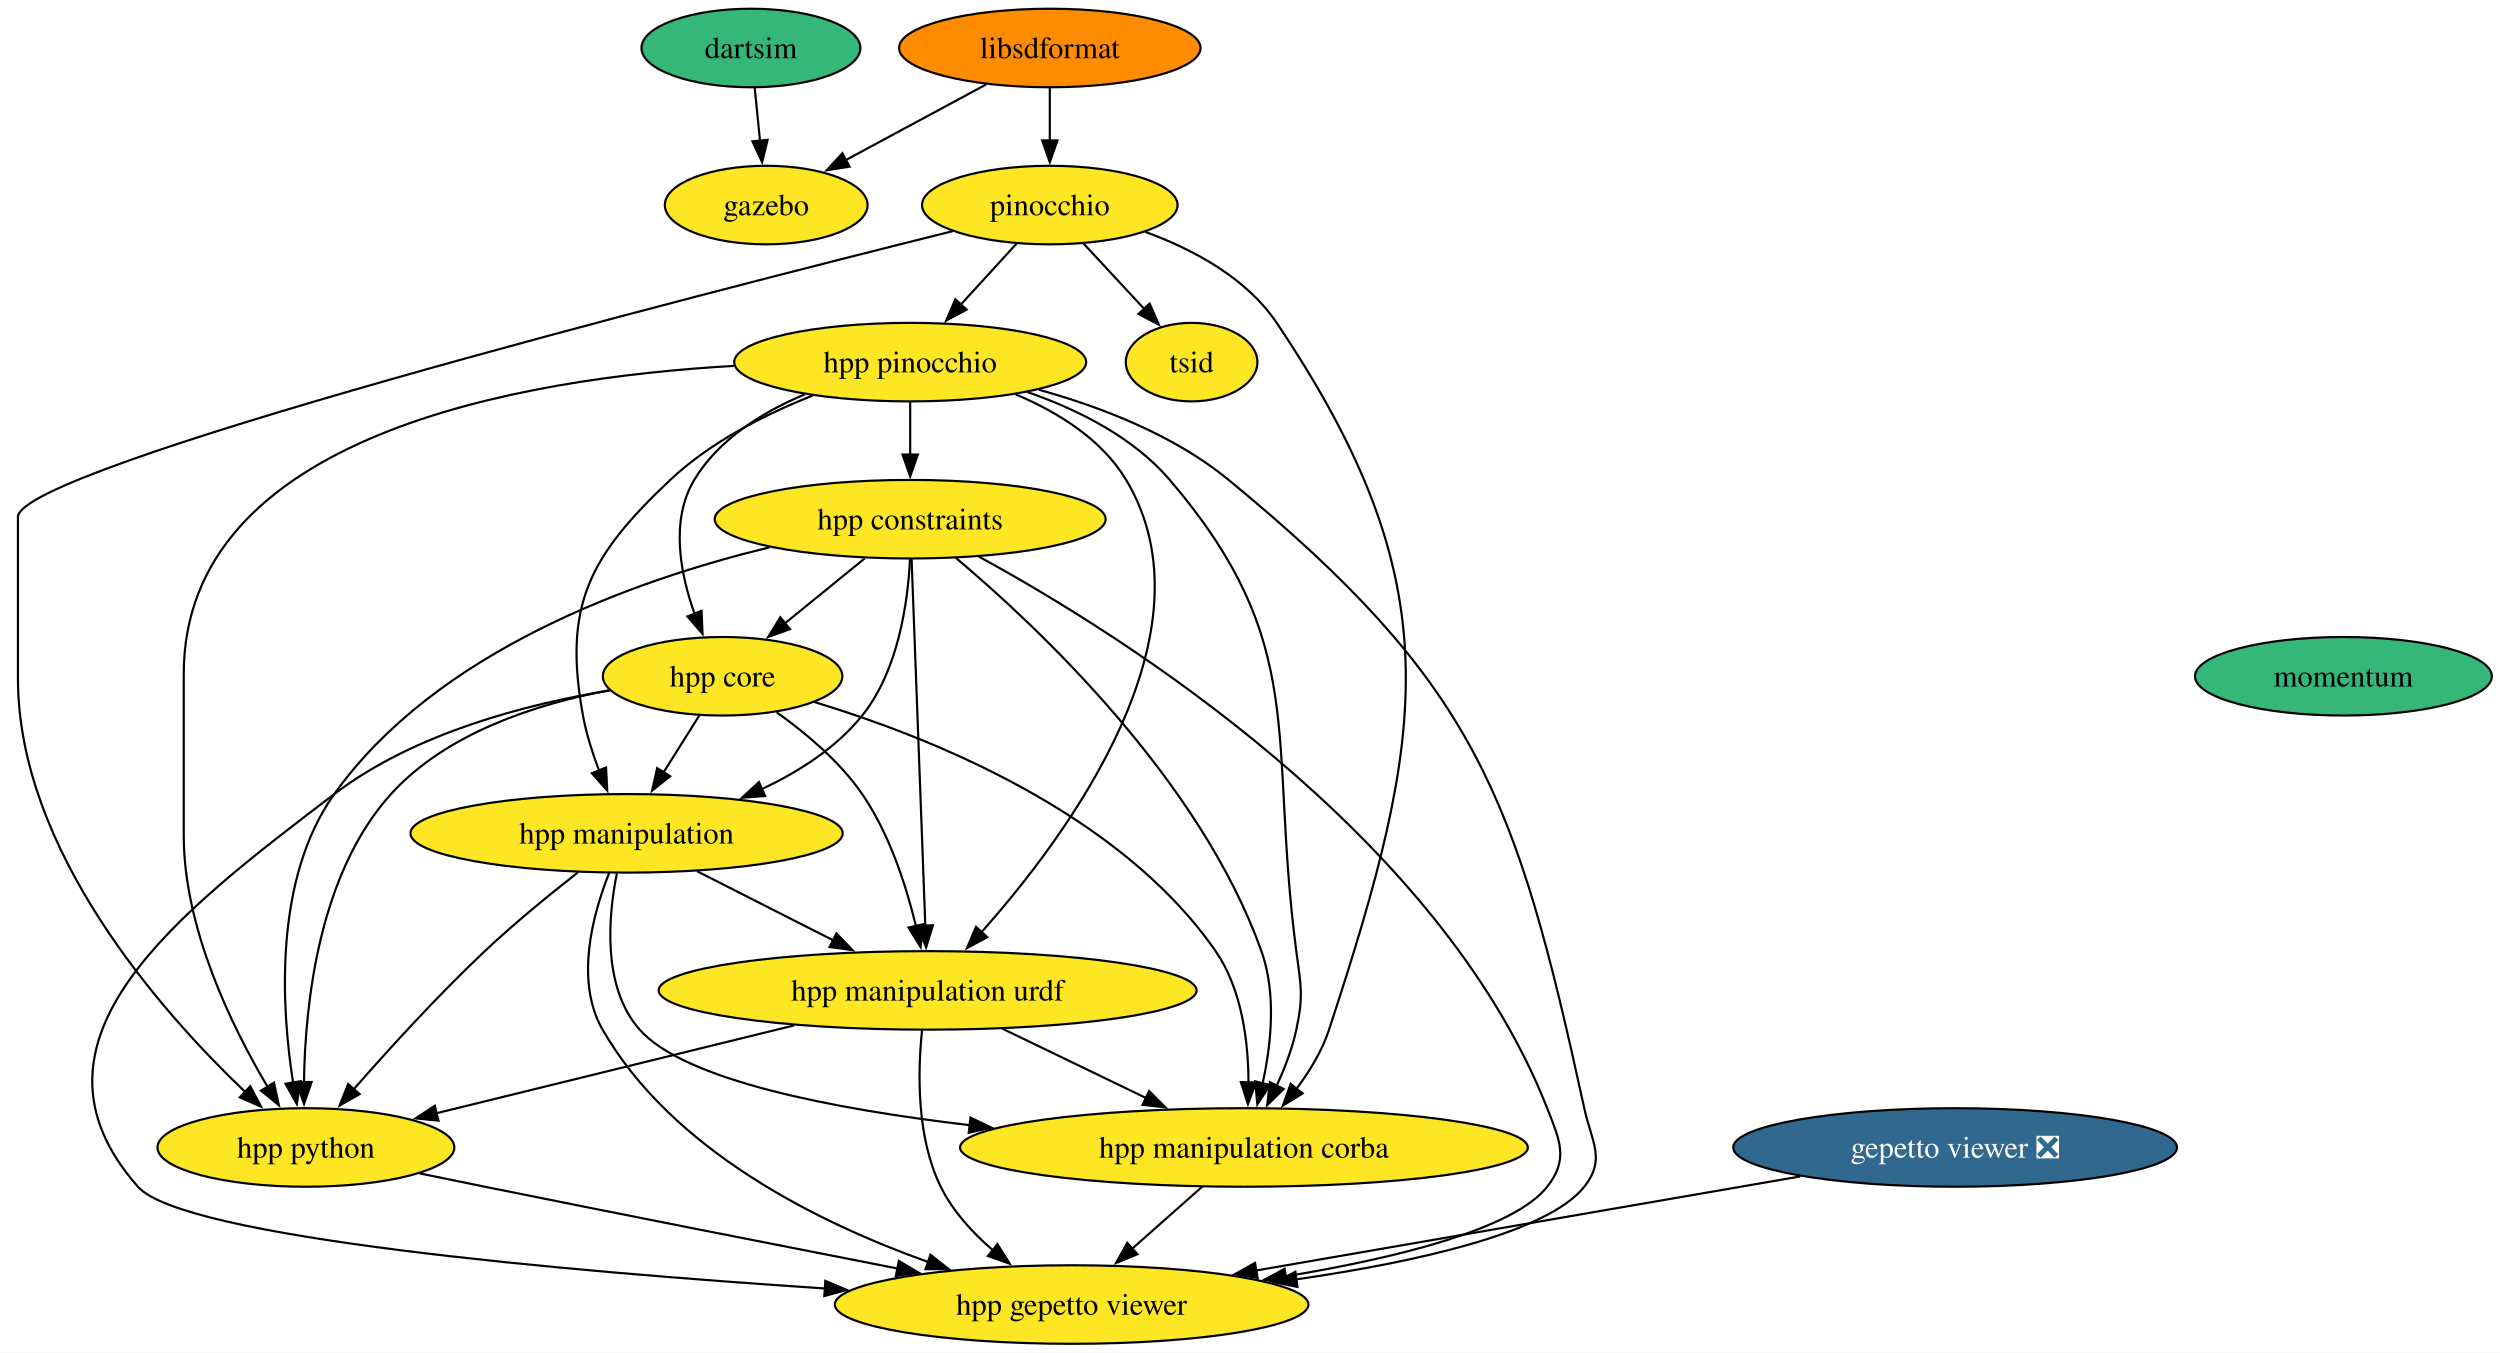
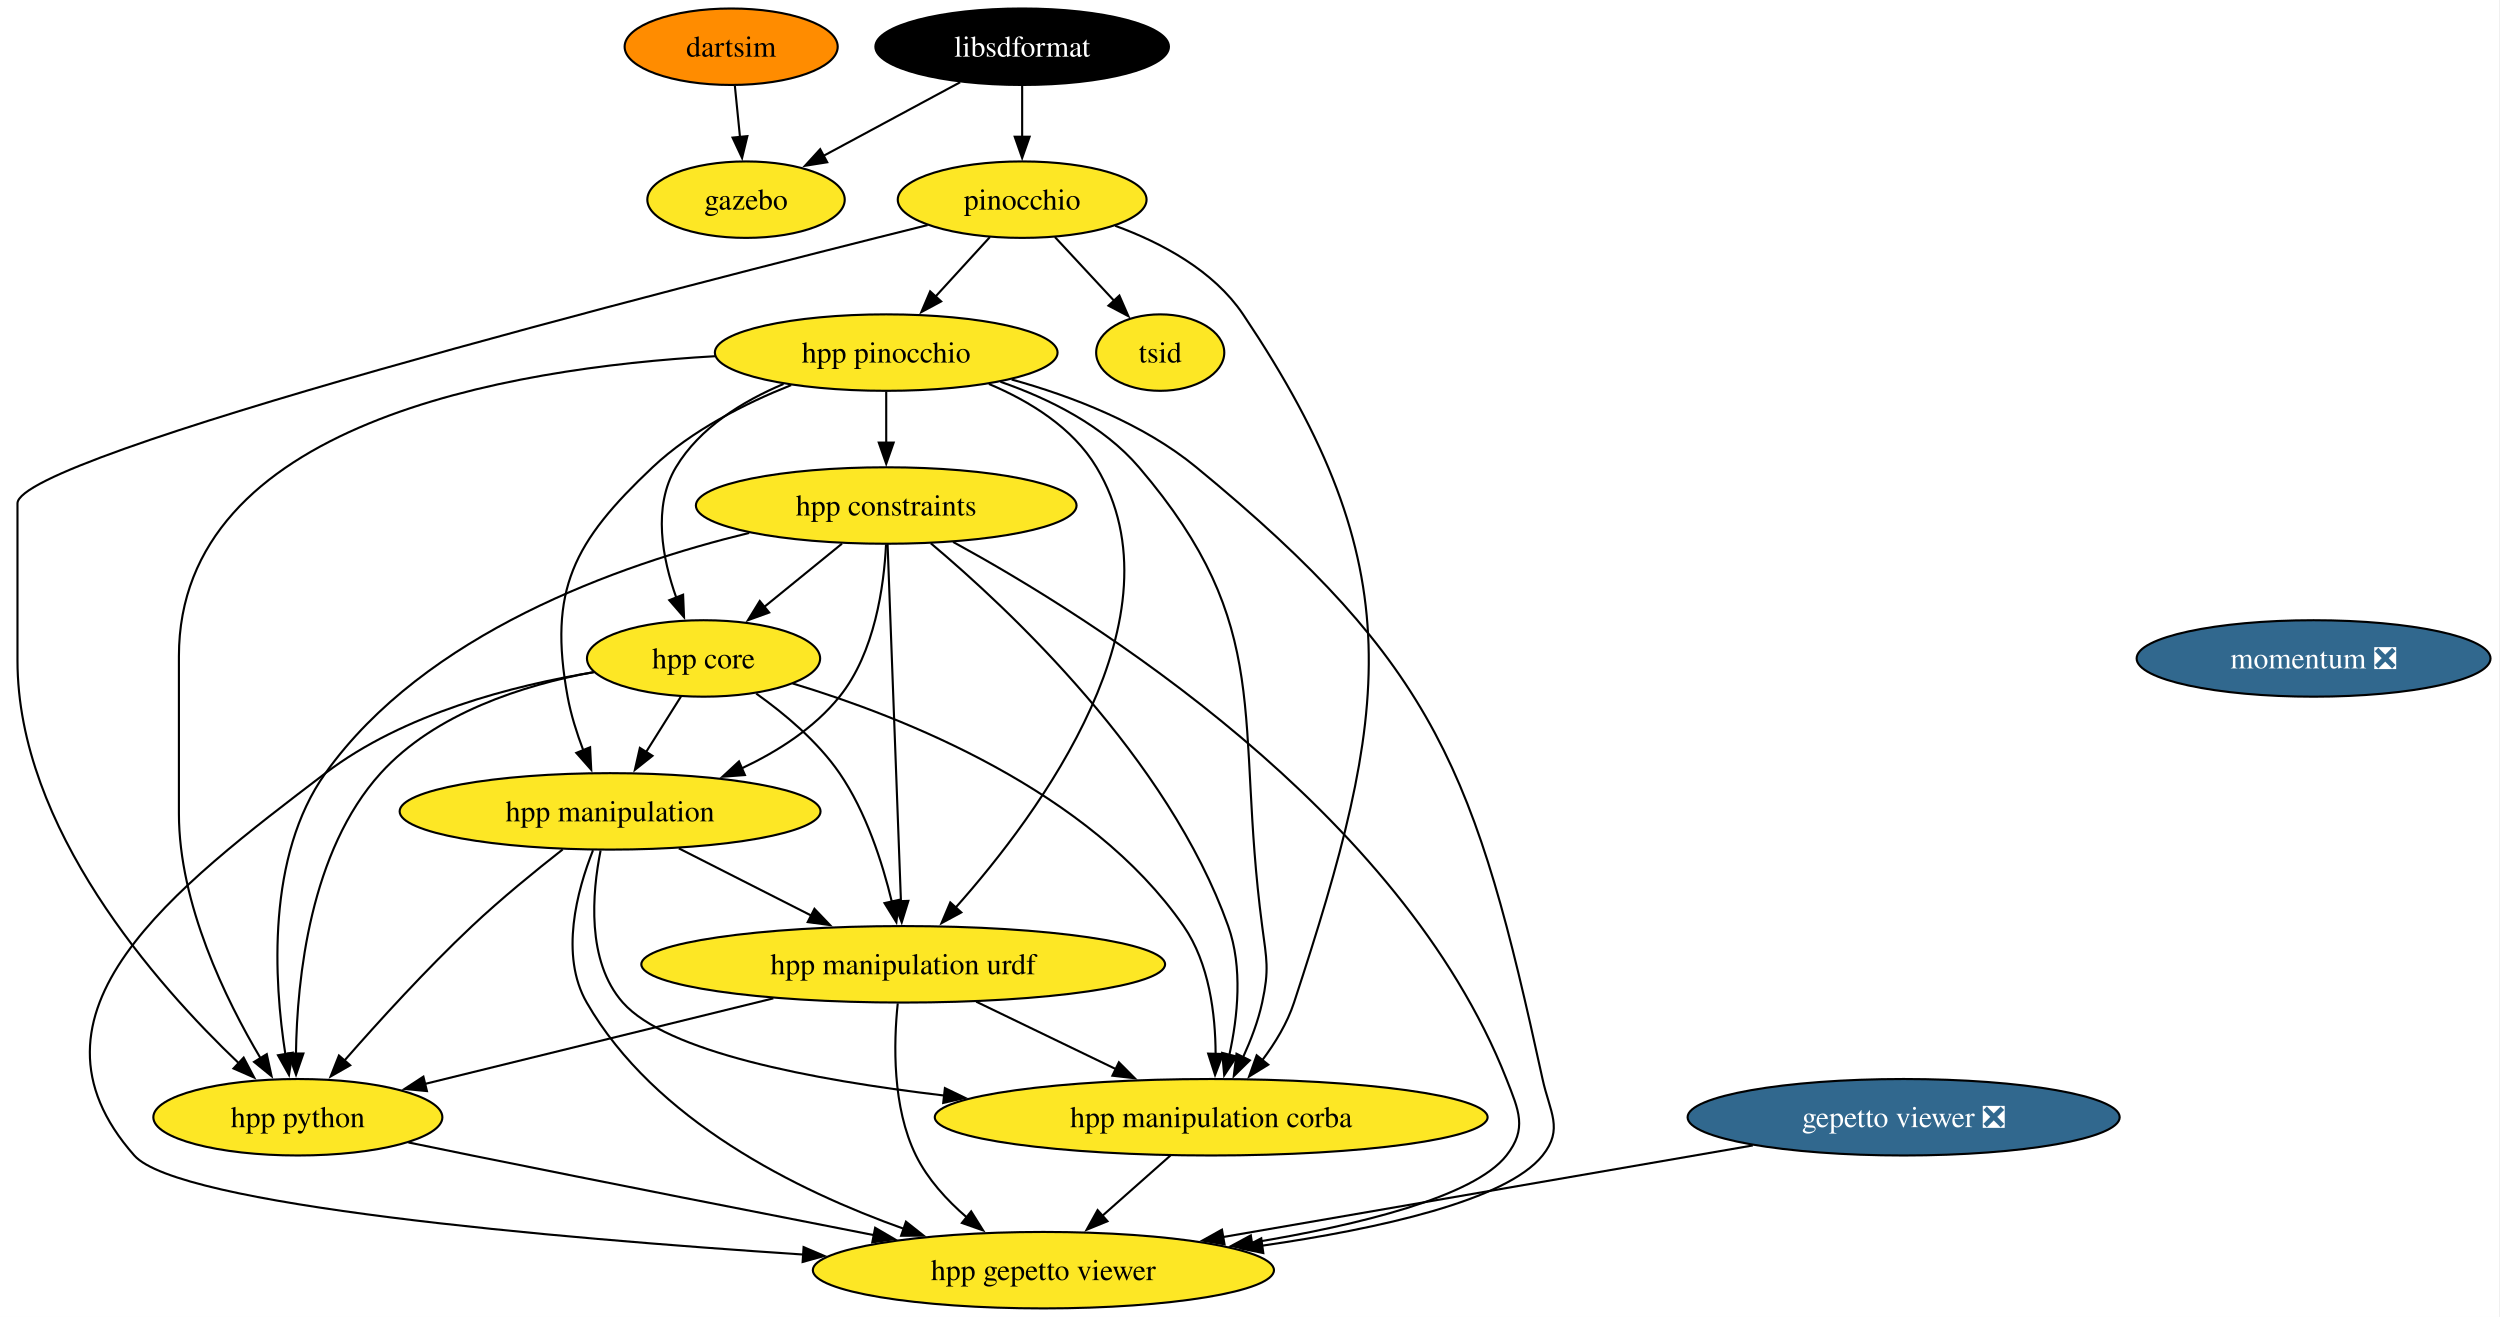
- <svg xmlns="http://www.w3.org/2000/svg" xmlns:xlink="http://www.w3.org/1999/xlink" width="1146pt" height="620pt" viewBox="0.00 0.00 1146.00 620.00">
+ <svg xmlns="http://www.w3.org/2000/svg" xmlns:xlink="http://www.w3.org/1999/xlink" width="1177pt" height="620pt" viewBox="0.00 0.00 1177.00 620.00">
  <g id="graph0" class="graph" transform="scale(1 1) rotate(0) translate(4 616)">
-     <polygon fill="white" stroke="none" points="-4,4 -4,-616 1142.28,-616 1142.28,4 -4,4" />
+     <polygon fill="white" stroke="none" points="-4,4 -4,-616 1172.53,-616 1172.53,4 -4,4" />
    <g id="node1" class="node">
      <g id="a_node1">
        <a xlink:href="https://github.com/conda-forge/pinocchio-feedstock" xlink:title="pinocchio">
          <ellipse fill="#fde725" stroke="black" cx="477.23" cy="-522" rx="58.57" ry="18" />
          <text xml:space="preserve" text-anchor="middle" x="477.23" y="-517.33" font-family="Times,serif" font-size="14.00">pinocchio</text>
        </a>
      </g>
    </g>
    <g id="node2" class="node">
      <g id="a_node2">
        <a xlink:href="https://github.com/conda-forge/hpp-pinocchio-feedstock" xlink:title="hpp pinocchio">
          <ellipse fill="#fde725" stroke="black" cx="413.23" cy="-450" rx="80.67" ry="18" />
          <text xml:space="preserve" text-anchor="middle" x="413.23" y="-445.32" font-family="Times,serif" font-size="14.00">hpp pinocchio</text>
        </a>
      </g>
    </g>
    <g id="edge1" class="edge">
      <path fill="none" stroke="black" d="M462.06,-504.41C454.37,-495.99 444.85,-485.58 436.27,-476.2" />
      <polygon fill="black" stroke="black" points="439.09,-474.09 429.76,-469.07 433.92,-478.82 439.09,-474.09" />
    </g>
    <g id="node3" class="node">
      <g id="a_node3">
        <a xlink:href="https://github.com/conda-forge/hpp-manipulation-corba-feedstock" xlink:title="hpp manipulation corba">
          <ellipse fill="#fde725" stroke="black" cx="566.23" cy="-90" rx="130.13" ry="18" />
          <text xml:space="preserve" text-anchor="middle" x="566.23" y="-85.33" font-family="Times,serif" font-size="14.00">hpp manipulation corba</text>
        </a>
      </g>
    </g>
    <g id="edge2" class="edge">
      <path fill="none" stroke="black" d="M521.03,-509.7C542.79,-501.74 567.34,-488.69 581.23,-468 661.73,-348.12 650.27,-281.19 605.23,-144 602.06,-134.33 596.36,-124.96 590.29,-116.87" />
      <polygon fill="black" stroke="black" points="593.09,-114.75 584.07,-109.18 587.64,-119.16 593.09,-114.75" />
    </g>
    <g id="node4" class="node">
      <g id="a_node4">
        <a xlink:href="https://github.com/conda-forge/tsid-feedstock" xlink:title="tsid">
          <ellipse fill="#fde725" stroke="black" cx="542.23" cy="-450" rx="30.16" ry="18" />
          <text xml:space="preserve" text-anchor="middle" x="542.23" y="-445.32" font-family="Times,serif" font-size="14.00">tsid</text>
        </a>
      </g>
    </g>
    <g id="edge3" class="edge">
      <path fill="none" stroke="black" d="M492.64,-504.41C501,-495.41 511.47,-484.13 520.64,-474.26" />
      <polygon fill="black" stroke="black" points="523,-476.86 527.24,-467.15 517.87,-472.09 523,-476.86" />
    </g>
    <g id="node5" class="node">
      <g id="a_node5">
        <a xlink:href="https://github.com/conda-forge/hpp-python-feedstock" xlink:title="hpp python">
          <ellipse fill="#fde725" stroke="black" cx="136.23" cy="-90" rx="68.04" ry="18" />
          <text xml:space="preserve" text-anchor="middle" x="136.23" y="-85.33" font-family="Times,serif" font-size="14.00">hpp python</text>
        </a>
      </g>
    </g>
    <g id="edge4" class="edge">
      <path fill="none" stroke="black" d="M432.73,-510.04C314.99,-480.72 4.23,-401.24 4.23,-379 4.23,-379 4.23,-379 4.23,-305 4.23,-226.27 69.75,-152.25 108.47,-115.39" />
      <polygon fill="black" stroke="black" points="110.71,-118.08 115.65,-108.71 105.94,-112.96 110.71,-118.08" />
    </g>
    <g id="edge5" class="edge">
      <path fill="none" stroke="black" d="M467,-436.26C490.05,-428.26 515.48,-415.6 532.23,-396 596.8,-320.43 577.23,-278.55 590.23,-180 592.32,-164.14 593.61,-159.64 590.23,-144 588.36,-135.31 584.93,-126.33 581.25,-118.29" />
      <polygon fill="black" stroke="black" points="584.42,-116.8 576.86,-109.38 578.14,-119.9 584.42,-116.8" />
    </g>
    <g id="edge6" class="edge">
      <path fill="none" stroke="black" d="M332.62,-448.29C234.07,-442.66 80.23,-416.36 80.23,-307 80.23,-307 80.23,-307 80.23,-233 80.23,-190.47 102.24,-145.45 118.67,-117.78" />
      <polygon fill="black" stroke="black" points="121.59,-119.71 123.84,-109.36 115.62,-116.05 121.59,-119.71" />
    </g>
    <g id="node6" class="node">
      <g id="a_node6">
        <a xlink:href="https://github.com/conda-forge/hpp-gepetto-viewer-feedstock" xlink:title="hpp gepetto viewer">
          <ellipse fill="#fde725" stroke="black" cx="487.23" cy="-18" rx="108.55" ry="18" />
          <text xml:space="preserve" text-anchor="middle" x="487.23" y="-13.32" font-family="Times,serif" font-size="14.00">hpp gepetto viewer</text>
        </a>
      </g>
    </g>
    <g id="edge7" class="edge">
      <path fill="none" stroke="black" d="M472.27,-437.33C500.89,-429.39 534.35,-416.48 559.23,-396 672.8,-302.54 690.87,-251.7 722.23,-108 725.64,-92.37 732.22,-84.5 722.23,-72 705.31,-50.84 645.32,-37.52 590.18,-29.53" />
      <polygon fill="black" stroke="black" points="590.76,-26.07 580.37,-28.16 589.8,-33.01 590.76,-26.07" />
    </g>
    <g id="node7" class="node">
      <g id="a_node7">
        <a xlink:href="https://github.com/conda-forge/hpp-core-feedstock" xlink:title="hpp core">
          <ellipse fill="#fde725" stroke="black" cx="327.23" cy="-306" rx="54.89" ry="18" />
          <text xml:space="preserve" text-anchor="middle" x="327.23" y="-301.32" font-family="Times,serif" font-size="14.00">hpp core</text>
        </a>
      </g>
    </g>
    <g id="edge8" class="edge">
      <path fill="none" stroke="black" d="M364.89,-435.23C345.62,-427.11 325.4,-414.65 314.23,-396 303.15,-377.5 307.81,-353.05 314.45,-334.47" />
      <polygon fill="black" stroke="black" points="317.6,-336.01 318.04,-325.43 311.1,-333.43 317.6,-336.01" />
    </g>
    <g id="node8" class="node">
      <g id="a_node8">
        <a xlink:href="https://github.com/conda-forge/hpp-manipulation-urdf-feedstock" xlink:title="hpp manipulation urdf">
          <ellipse fill="#fde725" stroke="black" cx="421.23" cy="-162" rx="123.29" ry="18" />
          <text xml:space="preserve" text-anchor="middle" x="421.23" y="-157.32" font-family="Times,serif" font-size="14.00">hpp manipulation urdf</text>
        </a>
      </g>
    </g>
    <g id="edge9" class="edge">
      <path fill="none" stroke="black" d="M461.57,-435.23C480.84,-427.11 501.06,-414.65 512.23,-396 554.19,-325.94 485.41,-233.09 445.93,-188.73" />
      <polygon fill="black" stroke="black" points="448.58,-186.43 439.26,-181.39 443.4,-191.14 448.58,-186.43" />
    </g>
    <g id="node9" class="node">
      <g id="a_node9">
        <a xlink:href="https://github.com/conda-forge/hpp-manipulation-feedstock" xlink:title="hpp manipulation">
          <ellipse fill="#fde725" stroke="black" cx="283.23" cy="-234" rx="99.08" ry="18" />
          <text xml:space="preserve" text-anchor="middle" x="283.23" y="-229.32" font-family="Times,serif" font-size="14.00">hpp manipulation</text>
        </a>
      </g>
    </g>
    <g id="edge10" class="edge">
      <path fill="none" stroke="black" d="M368.48,-434.69C346.85,-426.09 321.66,-413.38 303.23,-396 266,-360.87 254.05,-338.36 263.23,-288 264.77,-279.58 267.57,-270.77 270.6,-262.79" />
      <polygon fill="black" stroke="black" points="273.81,-264.19 274.35,-253.61 267.33,-261.54 273.81,-264.19" />
    </g>
    <g id="node10" class="node">
      <g id="a_node10">
        <a xlink:href="https://github.com/conda-forge/hpp-constraints-feedstock" xlink:title="hpp constraints">
          <ellipse fill="#fde725" stroke="black" cx="413.23" cy="-378" rx="89.61" ry="18" />
          <text xml:space="preserve" text-anchor="middle" x="413.23" y="-373.32" font-family="Times,serif" font-size="14.00">hpp constraints</text>
        </a>
      </g>
    </g>
    <g id="edge11" class="edge">
      <path fill="none" stroke="black" d="M413.23,-431.7C413.23,-424.41 413.23,-415.73 413.23,-407.54" />
      <polygon fill="black" stroke="black" points="416.73,-407.62 413.23,-397.62 409.73,-407.62 416.73,-407.62" />
    </g>
    <g id="edge12" class="edge">
      <path fill="none" stroke="black" d="M547.11,-72.05C537.48,-63.52 525.62,-53.01 515,-43.61" />
      <polygon fill="black" stroke="black" points="517.39,-41.05 507.59,-37.04 512.75,-46.29 517.39,-41.05" />
    </g>
    <g id="edge13" class="edge">
      <path fill="none" stroke="black" d="M188.27,-78.13C198.21,-76.08 208.54,-73.96 218.23,-72 281.83,-59.14 353.96,-44.95 407.51,-34.49" />
      <polygon fill="black" stroke="black" points="408.02,-37.96 417.16,-32.61 406.67,-31.09 408.02,-37.96" />
    </g>
    <g id="edge18" class="edge">
      <path fill="none" stroke="black" d="M369.18,-294.22C421.4,-278.45 509.09,-243.79 553.23,-180 565.33,-162.51 568.24,-138.45 568.31,-119.75" />
      <polygon fill="black" stroke="black" points="571.81,-119.78 568.05,-109.88 564.81,-119.96 571.81,-119.78" />
    </g>
    <g id="edge19" class="edge">
      <path fill="none" stroke="black" d="M275.54,-299.61C242.37,-293.45 200.86,-280.26 175.23,-252 142.05,-215.41 135.84,-155.45 135.34,-119.95" />
      <polygon fill="black" stroke="black" points="138.84,-120.01 135.37,-110 131.84,-119.99 138.84,-120.01" />
    </g>
    <g id="edge20" class="edge">
      <path fill="none" stroke="black" d="M275.65,-299.53C237.52,-293.29 186.04,-280.03 149.23,-252 78.07,-197.81 0,-139.02 59.23,-72 79.86,-48.66 254.46,-33.27 374.19,-25.36" />
      <polygon fill="black" stroke="black" points="374.33,-28.86 384.08,-24.71 373.88,-21.87 374.33,-28.86" />
    </g>
    <g id="edge21" class="edge">
      <path fill="none" stroke="black" d="M352.02,-289.47C365.27,-280.05 380.94,-266.98 391.23,-252 403.73,-233.81 411.4,-209.98 415.85,-191.55" />
      <polygon fill="black" stroke="black" points="419.26,-192.34 418,-181.82 412.43,-190.82 419.26,-192.34" />
    </g>
    <g id="edge22" class="edge">
      <path fill="none" stroke="black" d="M316.58,-288.05C311.63,-280.18 305.62,-270.62 300.07,-261.79" />
      <polygon fill="black" stroke="black" points="303.18,-260.16 294.9,-253.56 297.25,-263.89 303.18,-260.16" />
    </g>
    <g id="edge23" class="edge">
      <path fill="none" stroke="black" d="M455.59,-144.41C475.31,-134.89 500.3,-122.83 521.53,-112.58" />
      <polygon fill="black" stroke="black" points="522.77,-115.87 530.25,-108.37 519.72,-109.57 522.77,-115.87" />
    </g>
    <g id="edge24" class="edge">
      <path fill="none" stroke="black" d="M360.09,-145.98C311.54,-134.06 244.03,-117.48 195.87,-105.65" />
      <polygon fill="black" stroke="black" points="197,-102.32 186.45,-103.33 195.33,-109.12 197,-102.32" />
    </g>
    <g id="edge25" class="edge">
      <path fill="none" stroke="black" d="M418.66,-143.61C416.71,-124.9 416.02,-94.79 427.23,-72 432.72,-60.85 441.69,-51.02 451.05,-42.95" />
      <polygon fill="black" stroke="black" points="453.23,-45.69 458.85,-36.72 448.86,-40.23 453.23,-45.69" />
    </g>
    <g id="edge26" class="edge">
      <path fill="none" stroke="black" d="M278.76,-215.59C274.79,-195.72 271.99,-163.48 289.23,-144 309.7,-120.87 377.29,-107.67 440.56,-100.22" />
      <polygon fill="black" stroke="black" points="440.86,-103.71 450.4,-99.11 440.07,-96.75 440.86,-103.71" />
    </g>
    <g id="edge27" class="edge">
      <path fill="none" stroke="black" d="M260.91,-216.08C248.05,-206.02 231.8,-192.77 218.23,-180 196.77,-159.8 174.2,-135.01 158.19,-116.73" />
      <polygon fill="black" stroke="black" points="160.86,-114.47 151.66,-109.21 155.58,-119.06 160.86,-114.47" />
    </g>
    <g id="edge28" class="edge">
      <path fill="none" stroke="black" d="M275.19,-215.7C267.69,-196.8 259.42,-166.27 272.23,-144 304.09,-88.62 370.96,-55.5 421.71,-37.41" />
      <polygon fill="black" stroke="black" points="422.53,-40.83 430.85,-34.26 420.25,-34.21 422.53,-40.83" />
    </g>
    <g id="edge29" class="edge">
      <path fill="none" stroke="black" d="M315.59,-216.59C334.18,-207.16 357.76,-195.2 377.93,-184.96" />
      <polygon fill="black" stroke="black" points="379.44,-188.13 386.77,-180.48 376.27,-181.88 379.44,-188.13" />
    </g>
    <g id="edge30" class="edge">
      <path fill="none" stroke="black" d="M434.2,-360.23C471.01,-329.27 546.04,-259.05 574.23,-180 581.17,-160.55 578.73,-137.28 574.79,-119.4" />
      <polygon fill="black" stroke="black" points="578.19,-118.59 572.36,-109.74 571.41,-120.29 578.19,-118.59" />
    </g>
    <g id="edge31" class="edge">
      <path fill="none" stroke="black" d="M348.71,-365.1C286.84,-350.06 196.13,-317.74 149.23,-252 121.41,-213 124.93,-154.34 130.36,-119.64" />
      <polygon fill="black" stroke="black" points="133.78,-120.38 132.05,-109.93 126.88,-119.18 133.78,-120.38" />
    </g>
    <g id="edge32" class="edge">
      <path fill="none" stroke="black" d="M444.69,-360.86C509.41,-325.54 655.53,-234.36 705.23,-108 711.09,-93.11 715.12,-84.58 705.23,-72 689.9,-52.5 635.87,-39.28 585.43,-30.93" />
      <polygon fill="black" stroke="black" points="585.99,-27.47 575.56,-29.35 584.88,-34.38 585.99,-27.47" />
    </g>
    <g id="edge33" class="edge">
      <path fill="none" stroke="black" d="M392.41,-360.05C381.4,-351.09 367.72,-339.95 355.73,-330.2" />
      <polygon fill="black" stroke="black" points="358.11,-327.62 348.15,-324.02 353.69,-333.05 358.11,-327.62" />
    </g>
    <g id="edge34" class="edge">
      <path fill="none" stroke="black" d="M413.87,-359.85C415.25,-323.14 418.48,-236.66 420.17,-191.53" />
      <polygon fill="black" stroke="black" points="423.66,-191.87 420.53,-181.74 416.66,-191.61 423.66,-191.87" />
    </g>
    <g id="edge35" class="edge">
      <path fill="none" stroke="black" d="M413.15,-359.71C412.19,-340.26 407.91,-308.69 391.23,-288 379.35,-273.25 362.33,-262.31 345.31,-254.31" />
      <polygon fill="black" stroke="black" points="346.71,-251.11 336.14,-250.32 343.91,-257.52 346.71,-251.11" />
    </g>
    <g id="node11" class="node">
      <g id="a_node11">
        <a xlink:href="https://github.com/conda-forge/libsdformat-feedstock" xlink:title="libsdformat">
-           <ellipse fill="#ff8c00" stroke="black" cx="477.23" cy="-594" rx="69.1" ry="18" />
-           <text xml:space="preserve" text-anchor="middle" x="477.23" y="-589.33" font-family="Times,serif" font-size="14.00">libsdformat</text>
+           <ellipse fill="#000000" stroke="black" cx="477.23" cy="-594" rx="69.1" ry="18" />
+           <text xml:space="preserve" text-anchor="middle" x="477.23" y="-589.33" font-family="Times,serif" font-size="14.00" fill="white">libsdformat</text>
        </a>
      </g>
    </g>
    <g id="edge14" class="edge">
      <path fill="none" stroke="black" d="M477.23,-575.7C477.23,-568.41 477.23,-559.73 477.23,-551.54" />
      <polygon fill="black" stroke="black" points="480.73,-551.62 477.23,-541.62 473.73,-551.62 480.73,-551.62" />
    </g>
    <g id="node12" class="node">
      <g id="a_node12">
        <a xlink:href="https://github.com/conda-forge/gazebo-feedstock" xlink:title="gazebo">
          <ellipse fill="#fde725" stroke="black" cx="347.23" cy="-522" rx="46.47" ry="18" />
          <text xml:space="preserve" text-anchor="middle" x="347.23" y="-517.33" font-family="Times,serif" font-size="14.00">gazebo</text>
        </a>
      </g>
    </g>
    <g id="edge15" class="edge">
      <path fill="none" stroke="black" d="M448.06,-577.29C428.97,-567.01 403.9,-553.51 383.53,-542.54" />
      <polygon fill="black" stroke="black" points="385.45,-539.61 374.99,-537.95 382.14,-545.77 385.45,-539.61" />
    </g>
    <g id="node13" class="node">
      <g id="a_node13">
        <a xlink:href="https://github.com/conda-forge/dartsim-feedstock" xlink:title="dartsim">
-           <ellipse fill="#35b779" stroke="black" cx="340.23" cy="-594" rx="50.16" ry="18" />
+           <ellipse fill="#ff8c00" stroke="black" cx="340.23" cy="-594" rx="50.16" ry="18" />
          <text xml:space="preserve" text-anchor="middle" x="340.23" y="-589.33" font-family="Times,serif" font-size="14.00">dartsim</text>
        </a>
      </g>
    </g>
    <g id="edge16" class="edge">
      <path fill="none" stroke="black" d="M341.96,-575.7C342.69,-568.41 343.56,-559.73 344.38,-551.54" />
      <polygon fill="black" stroke="black" points="347.86,-551.91 345.37,-541.61 340.89,-551.21 347.86,-551.91" />
    </g>
    <g id="node14" class="node">
      <g id="a_node14">
        <a xlink:href="https://github.com/conda-forge/gepetto-viewer-feedstock/pull/65" xlink:title="gepetto viewer ❎">
          <ellipse fill="#31688e" stroke="black" cx="892.23" cy="-90" rx="101.71" ry="18" />
          <text xml:space="preserve" text-anchor="middle" x="892.23" y="-85.33" font-family="Times,serif" font-size="14.00" fill="white">gepetto viewer ❎</text>
        </a>
      </g>
    </g>
    <g id="edge17" class="edge">
      <path fill="none" stroke="black" d="M821.22,-76.73C751.63,-64.7 645.54,-46.36 571.67,-33.59" />
      <polygon fill="black" stroke="black" points="572.5,-30.19 562.05,-31.93 571.3,-37.08 572.5,-30.19" />
    </g>
    <g id="node15" class="node">
      <g id="a_node15">
-         <a xlink:href="https://github.com/conda-forge/momentum-feedstock" xlink:title="momentum">
-           <ellipse fill="#35b779" stroke="black" cx="1070.23" cy="-306" rx="68.04" ry="18" />
-           <text xml:space="preserve" text-anchor="middle" x="1070.23" y="-301.32" font-family="Times,serif" font-size="14.00">momentum</text>
+         <a xlink:href="https://github.com/conda-forge/momentum-feedstock/pull/296" xlink:title="momentum ❎">
+           <ellipse fill="#31688e" stroke="black" cx="1085.23" cy="-306" rx="83.3" ry="18" />
+           <text xml:space="preserve" text-anchor="middle" x="1085.23" y="-301.32" font-family="Times,serif" font-size="14.00" fill="white">momentum ❎</text>
        </a>
      </g>
    </g>
  </g>
</svg>
